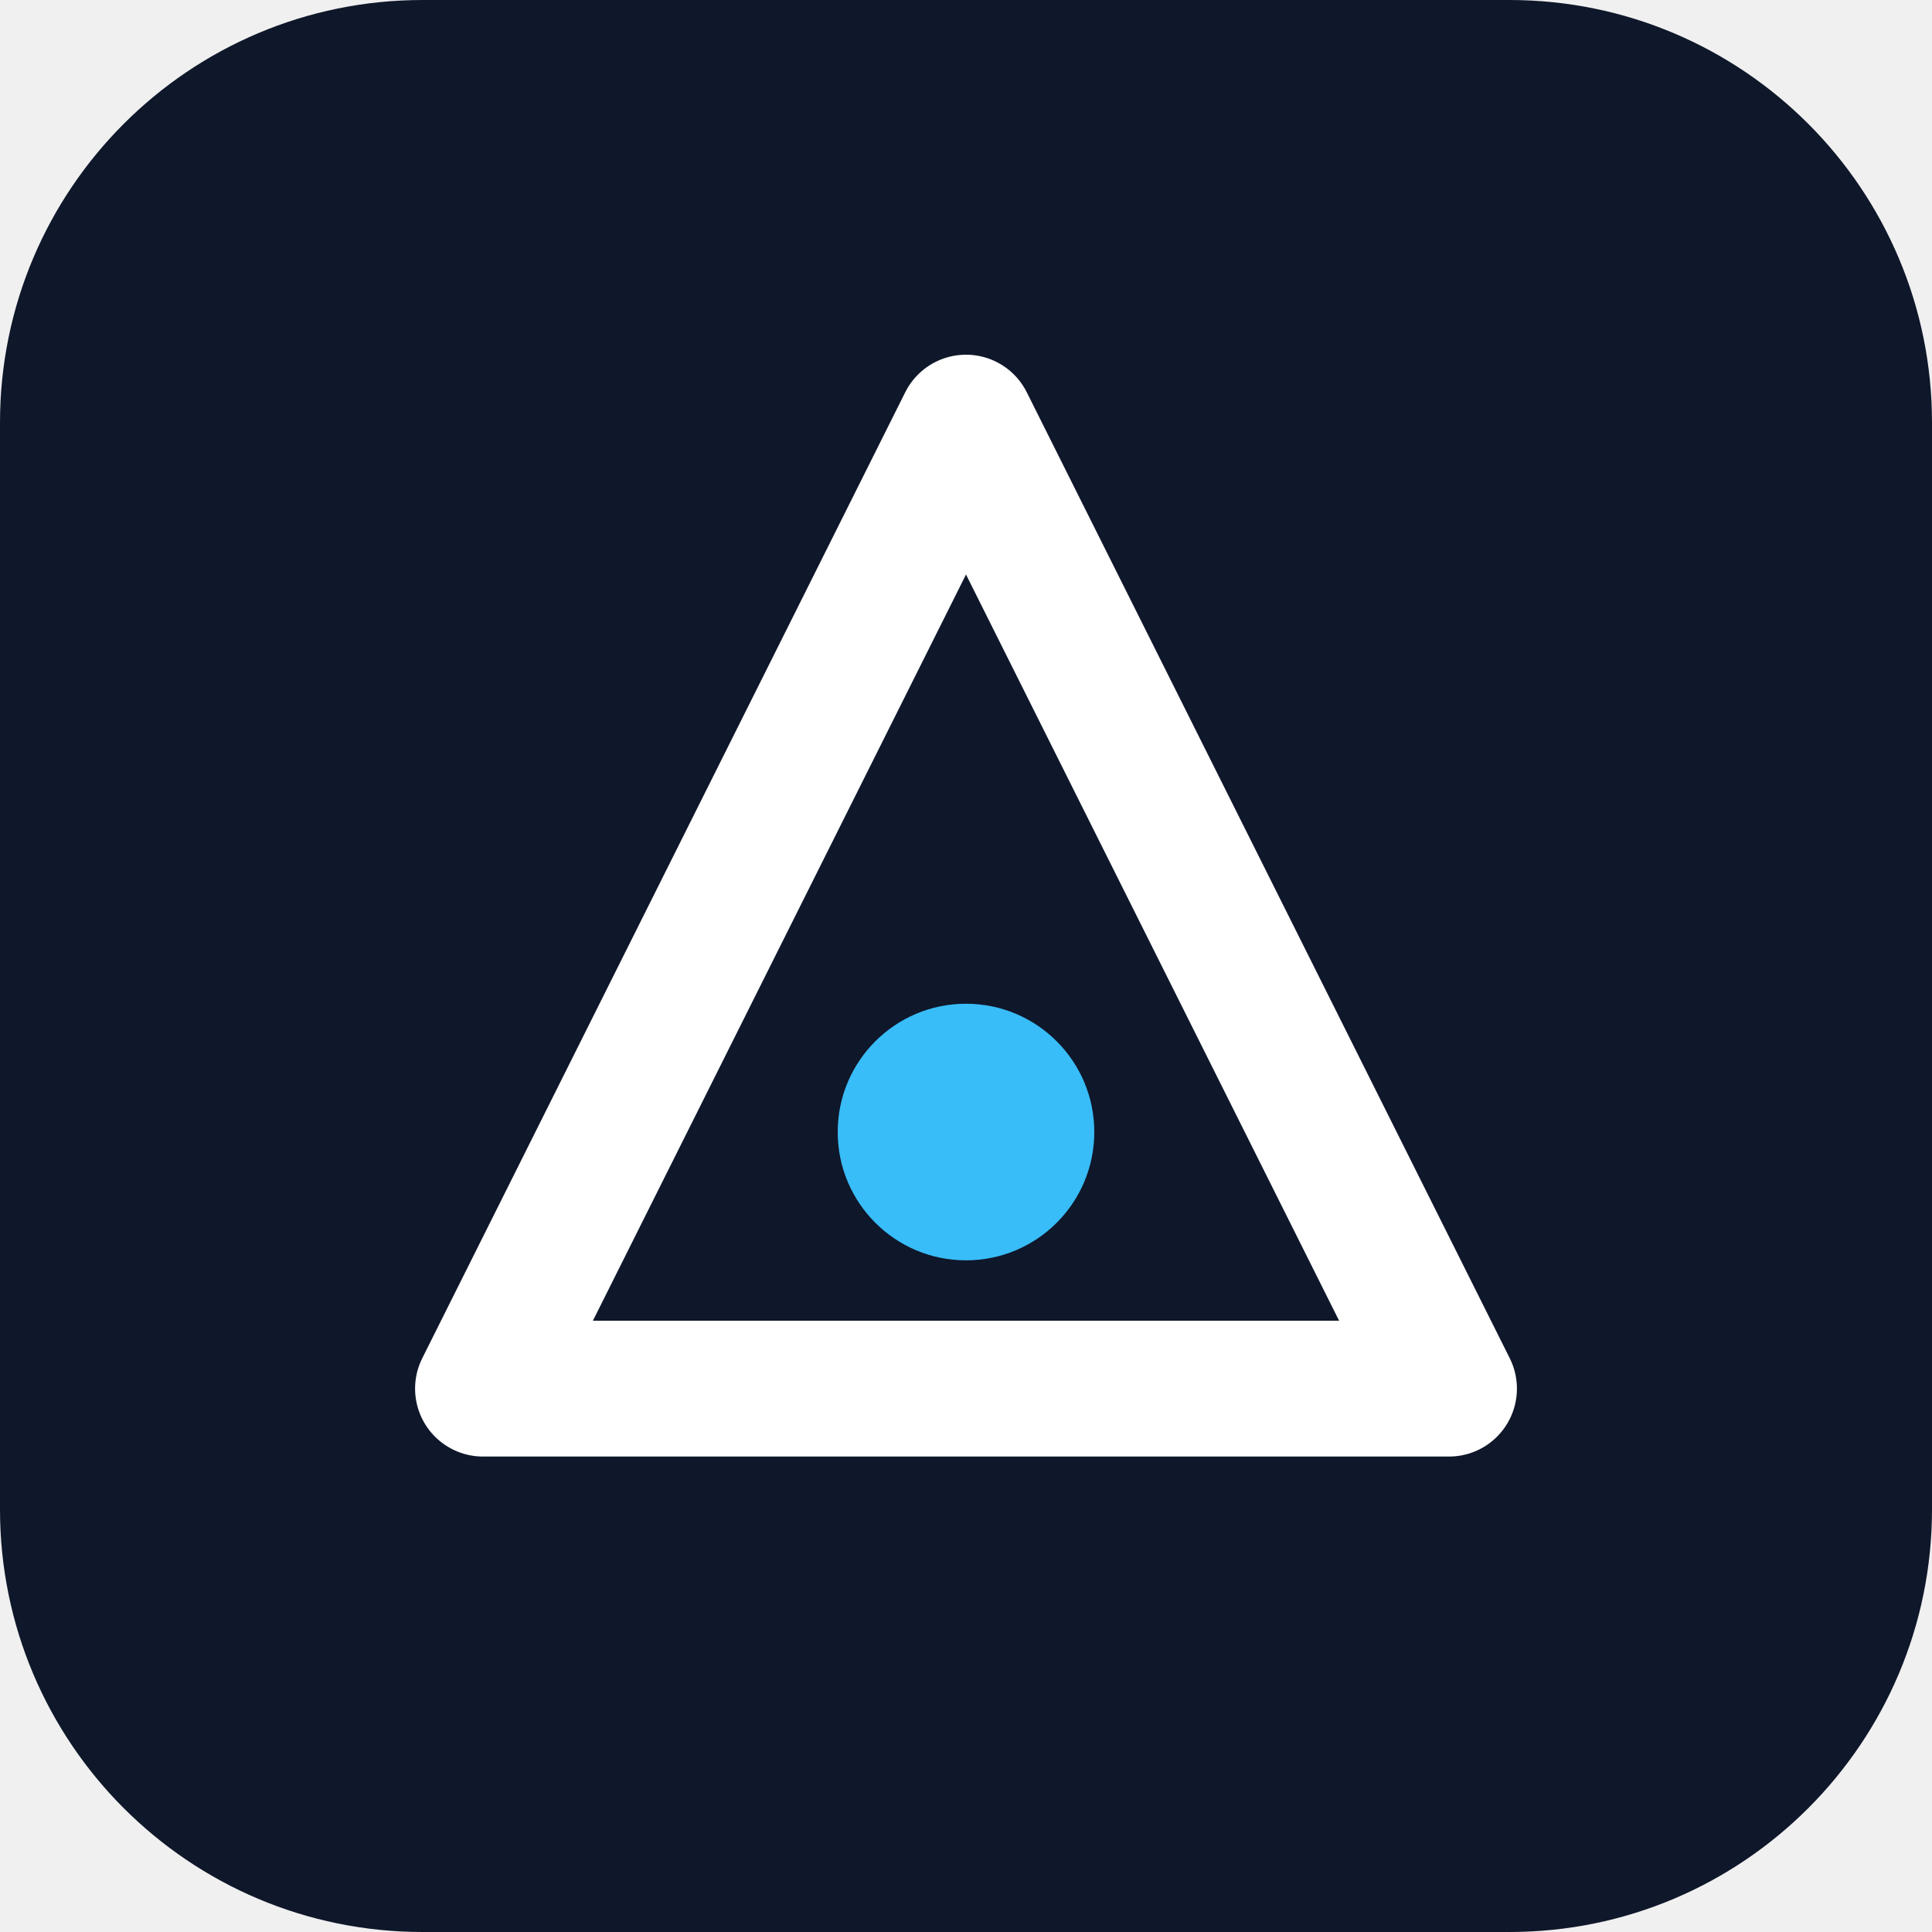
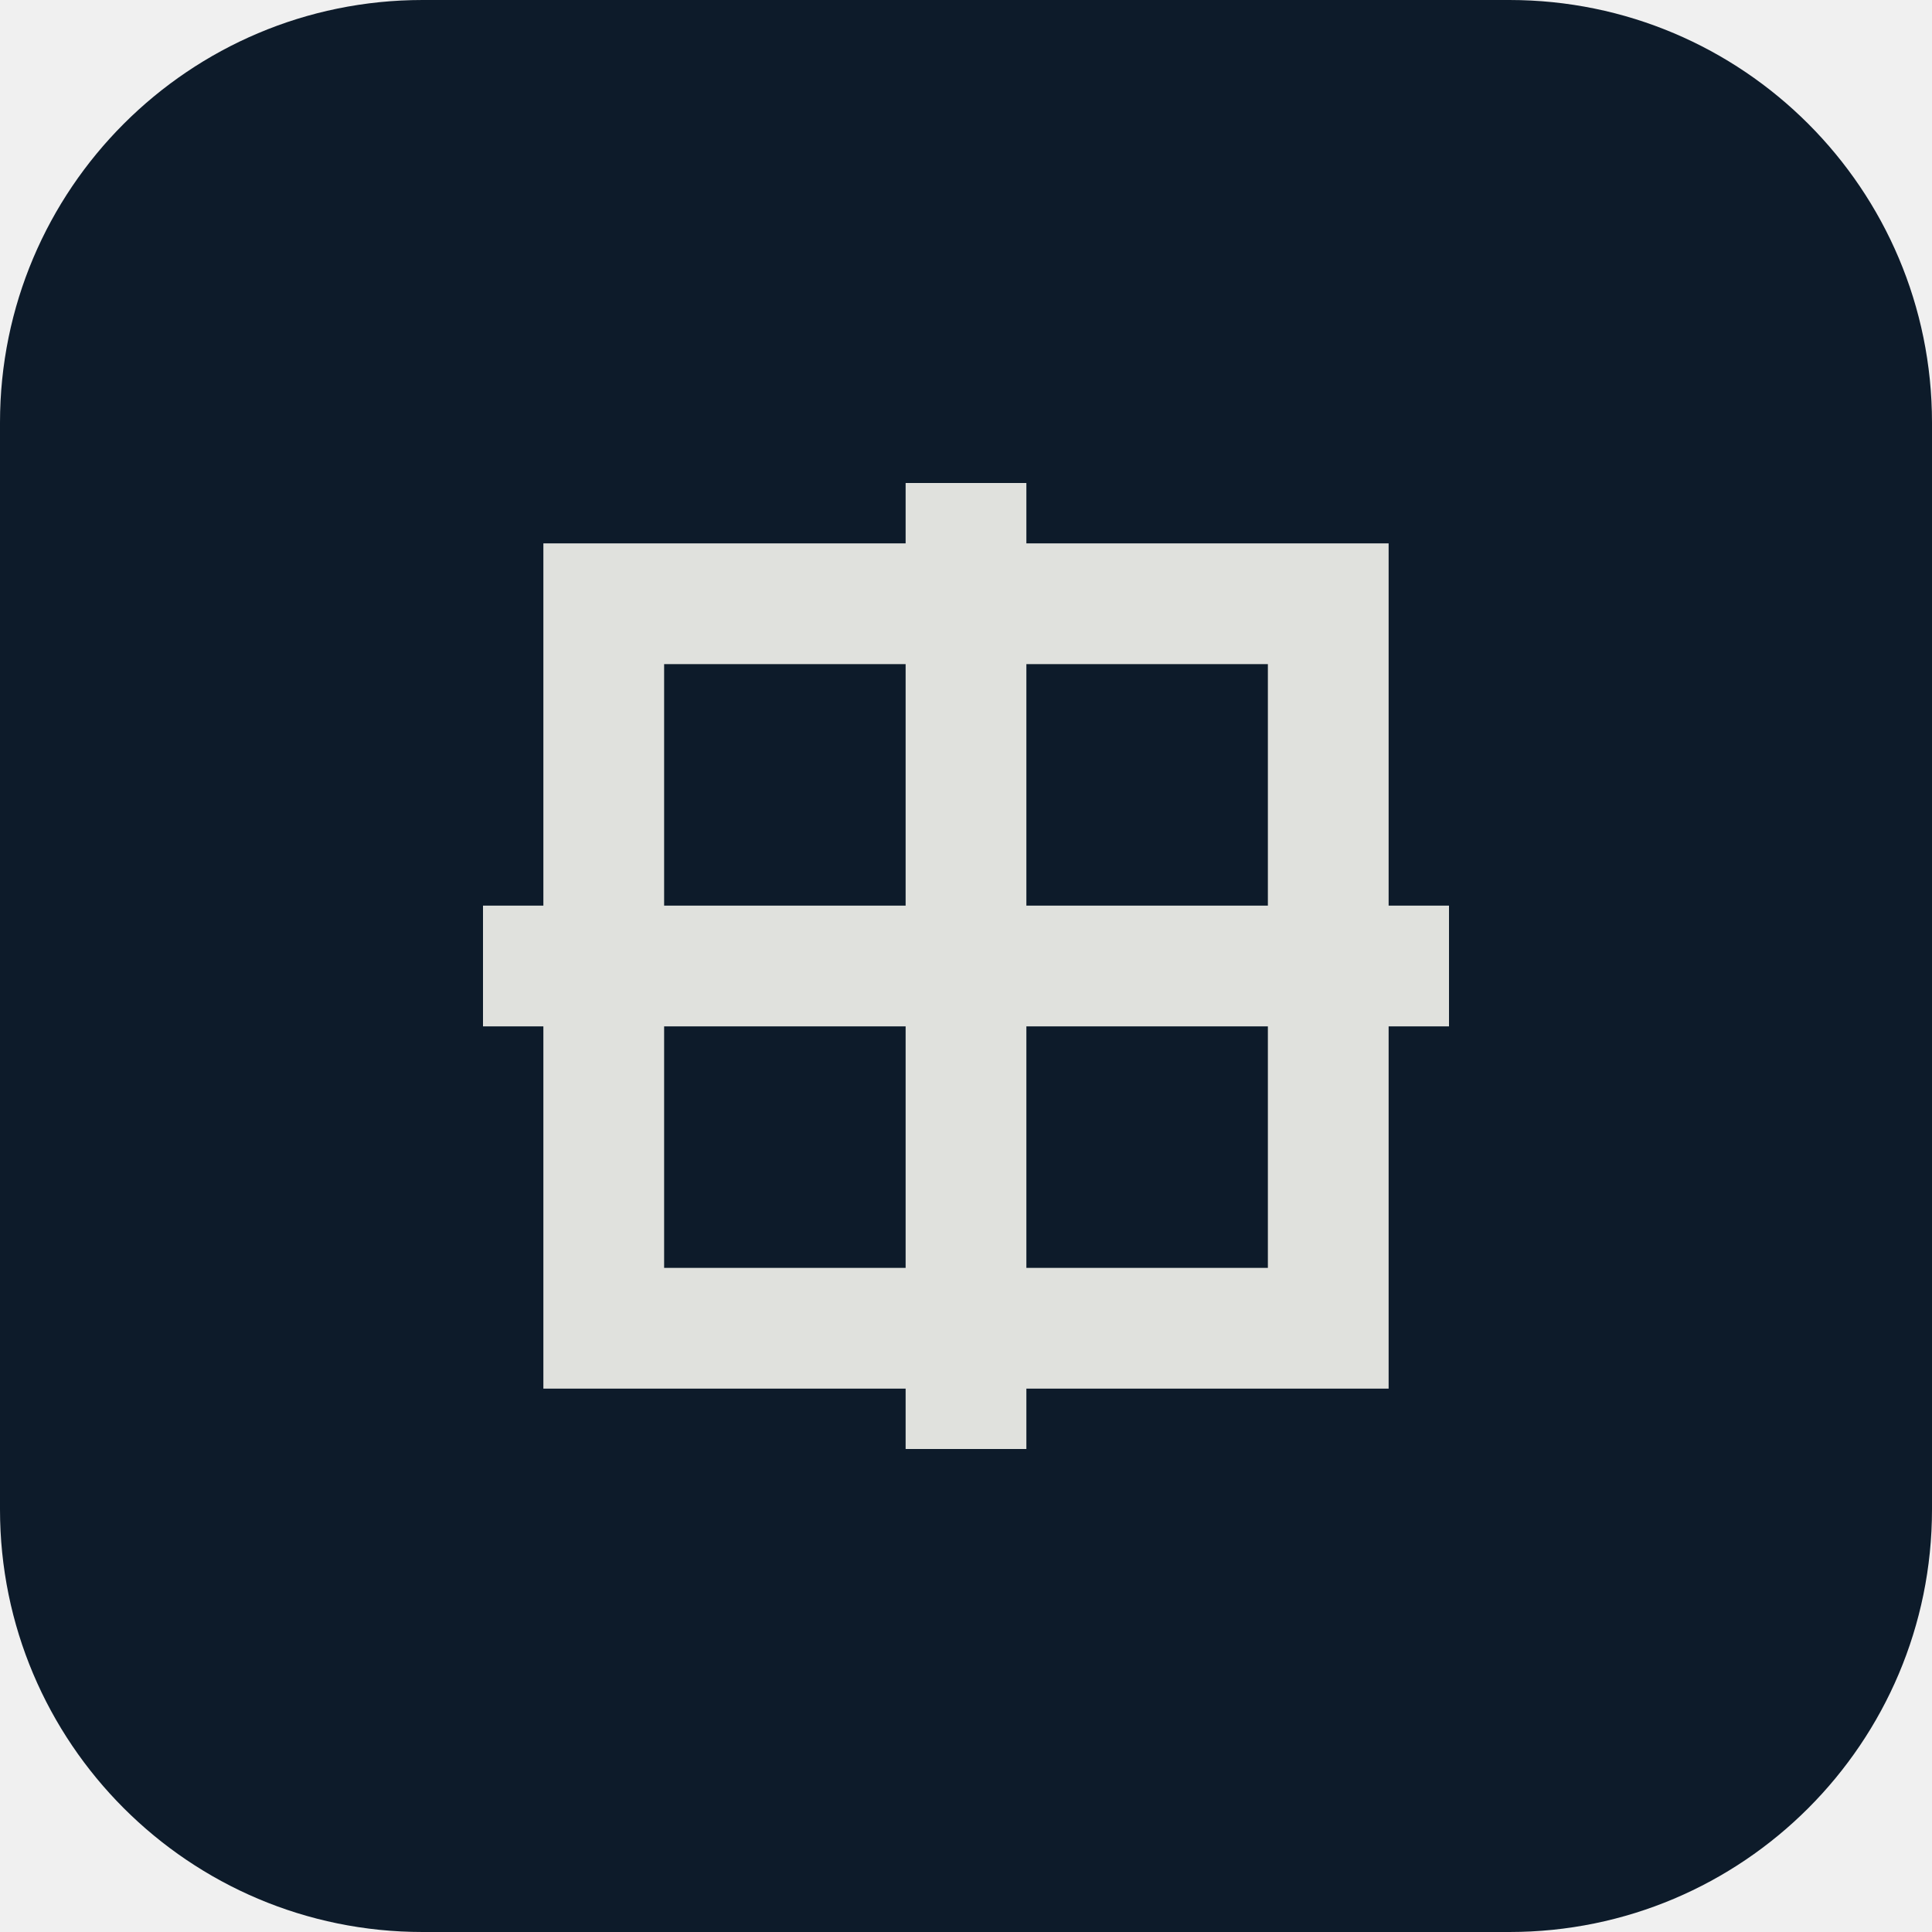
- <svg xmlns="http://www.w3.org/2000/svg" viewBox="0 0 512 512" role="img" aria-label="Brand mark">
-   <rect width="512" height="512" rx="112" fill="#0f172a" />
-   <path d="M256 112 L384 368 H128 Z" fill="none" stroke="#ffffff" stroke-width="36" stroke-linejoin="round" />
-   <circle cx="256" cy="300" r="34" fill="#38bdf8" />
+ <svg xmlns="http://www.w3.org/2000/svg" viewBox="0 0 512 512" role="img" aria-label="AdvisorCTO Brand mark">
+   <rect width="512" height="512" rx="112" fill="#0d1b2a" />
+   <path d="M160 160 h192 v192 h-192 Z" fill="none" stroke="#e0e1dd" stroke-width="32" />
+   <path d="M256 128 v256" fill="none" stroke="#e0e1dd" stroke-width="32" />
+   <path d="M128 256 h256" fill="none" stroke="#e0e1dd" stroke-width="32" />
</svg>
